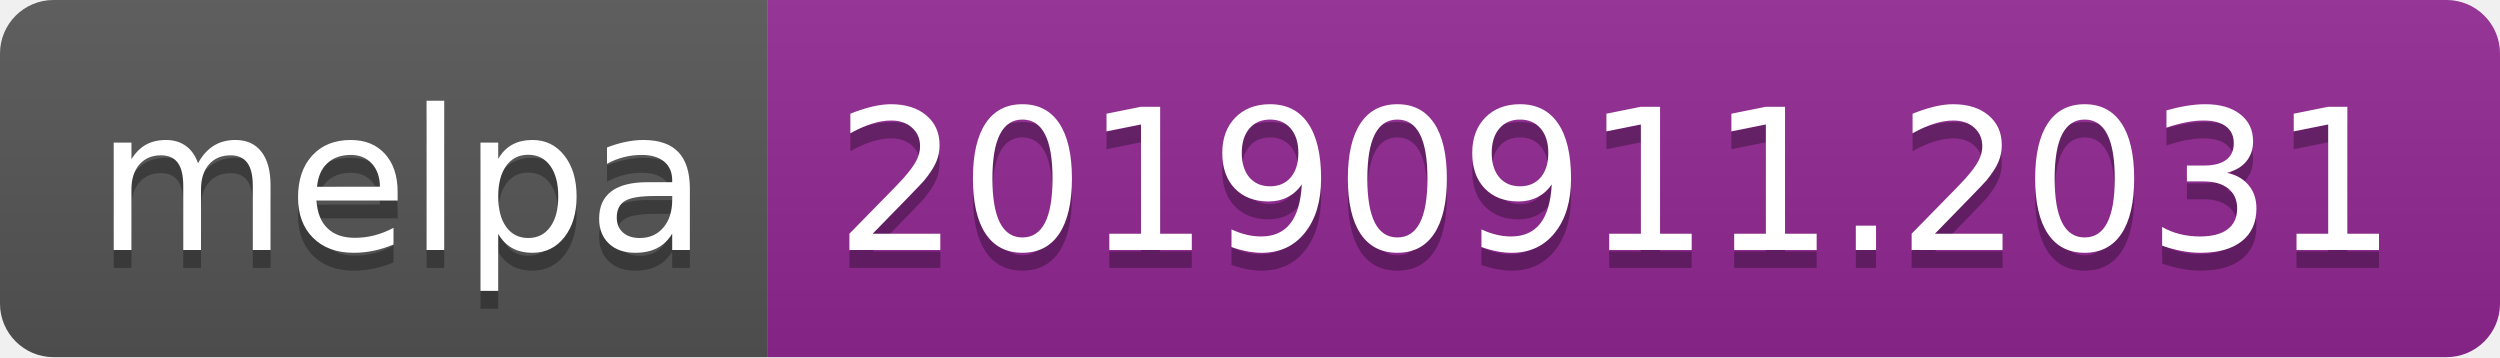
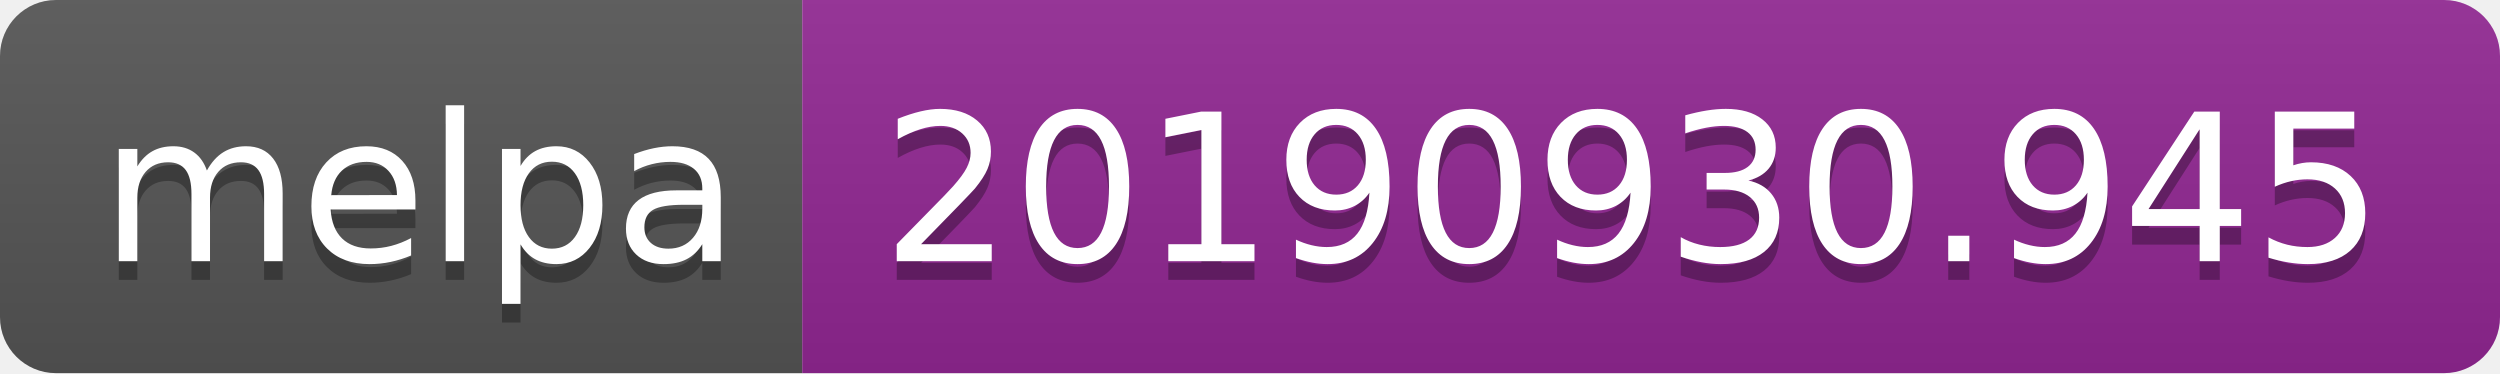
- <svg xmlns="http://www.w3.org/2000/svg" width="140" height="20">
+ <svg xmlns="http://www.w3.org/2000/svg" width="134" height="20">
  <linearGradient id="b" x2="0" y2="100%">
    <stop offset="0" stop-color="#bbb" stop-opacity=".1" />
    <stop offset="1" stop-opacity=".1" />
  </linearGradient>
  <clipPath id="a">
-     <rect width="140" height="20" rx="3" fill="#fff" />
+     <rect width="134" height="20" rx="3" fill="#fff" />
  </clipPath>
  <g clip-path="url(#a)">
    <path fill="#555" d="M0 0h43v20H0z" />
-     <path fill="#922793" d="M43 0h97v20H43z" />
-     <path fill="url(#b)" d="M0 0h140v20H0z" />
+     <path fill="#922793" d="M43 0h91v20H43z" />
+     <path fill="url(#b)" d="M0 0h134v20H0z" />
  </g>
  <g fill="#fff" text-anchor="middle" font-family="DejaVu Sans,Verdana,Geneva,sans-serif" font-size="110">
    <text x="225" y="150" fill="#010101" fill-opacity=".3" transform="scale(.1)" textLength="330">melpa</text>
    <text x="225" y="140" transform="scale(.1)" textLength="330">melpa</text>
-     <text x="905" y="150" fill="#010101" fill-opacity=".3" transform="scale(.1)" textLength="870">20190911.2031</text>
-     <text x="905" y="140" transform="scale(.1)" textLength="870">20190911.2031</text>
+     <text x="875" y="150" fill="#010101" fill-opacity=".3" transform="scale(.1)" textLength="810">20190930.945</text>
+     <text x="875" y="140" transform="scale(.1)" textLength="810">20190930.945</text>
  </g>
</svg>
